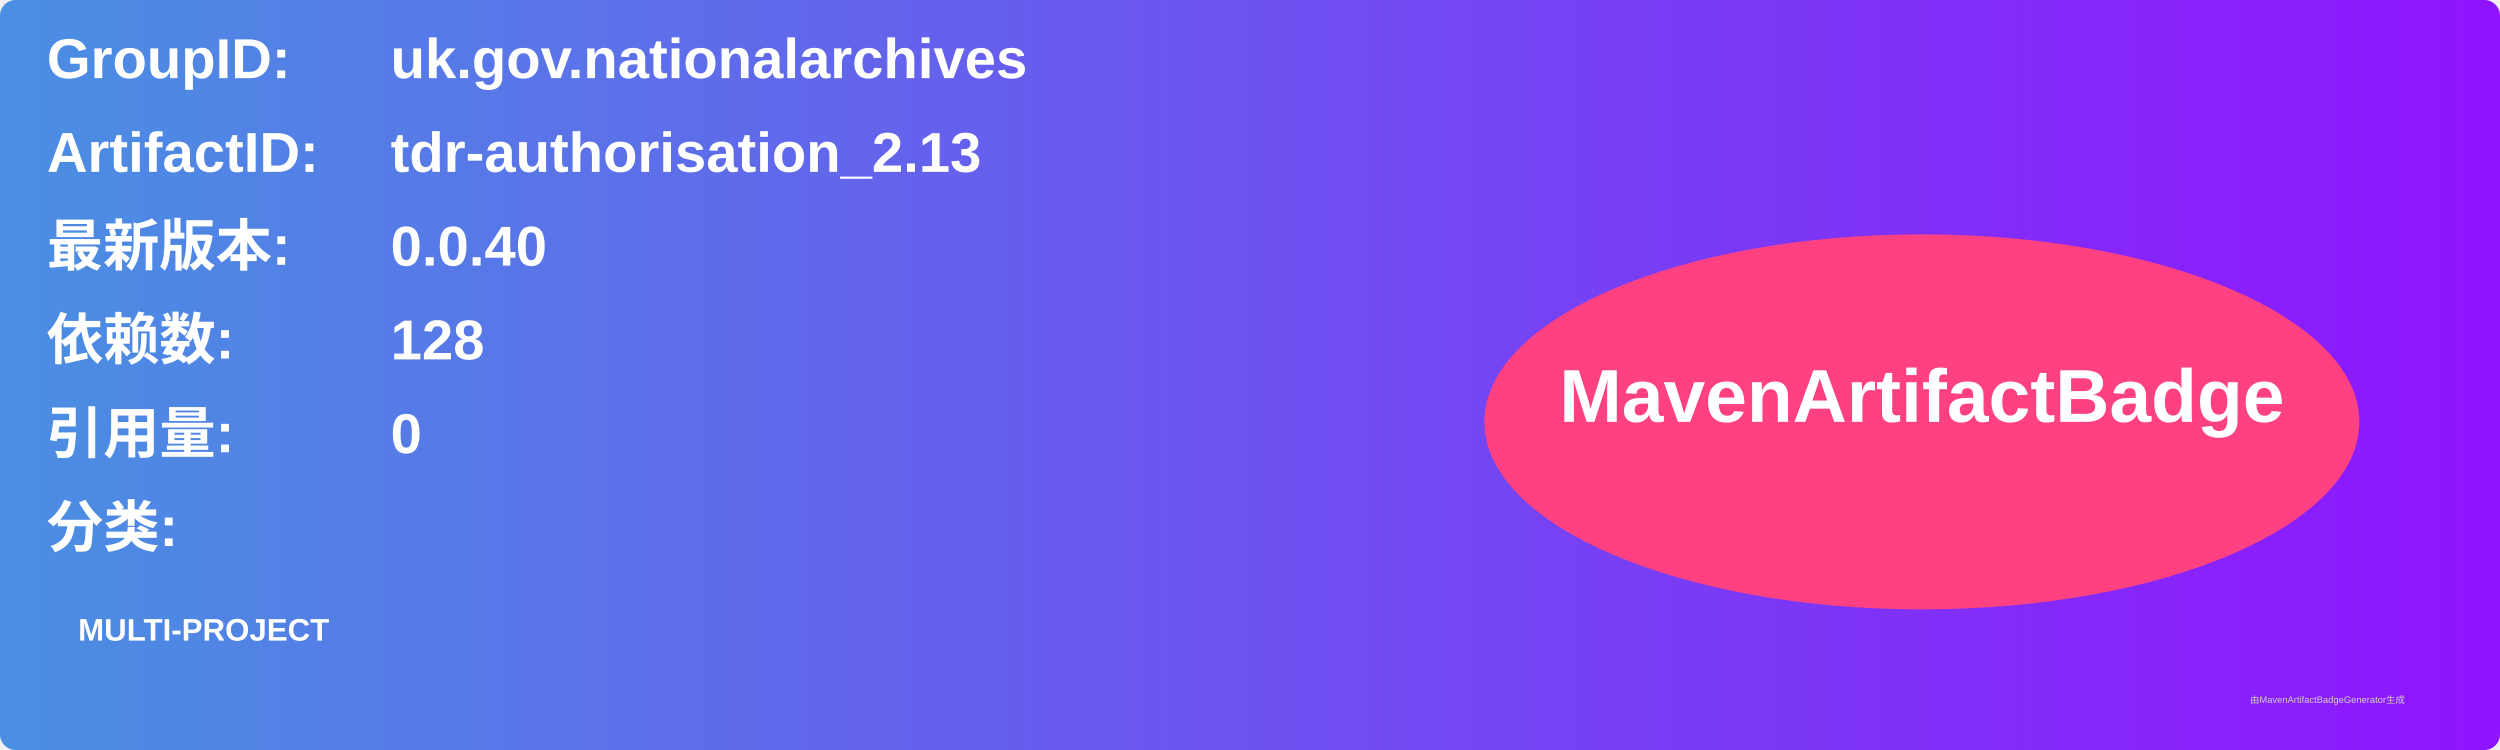
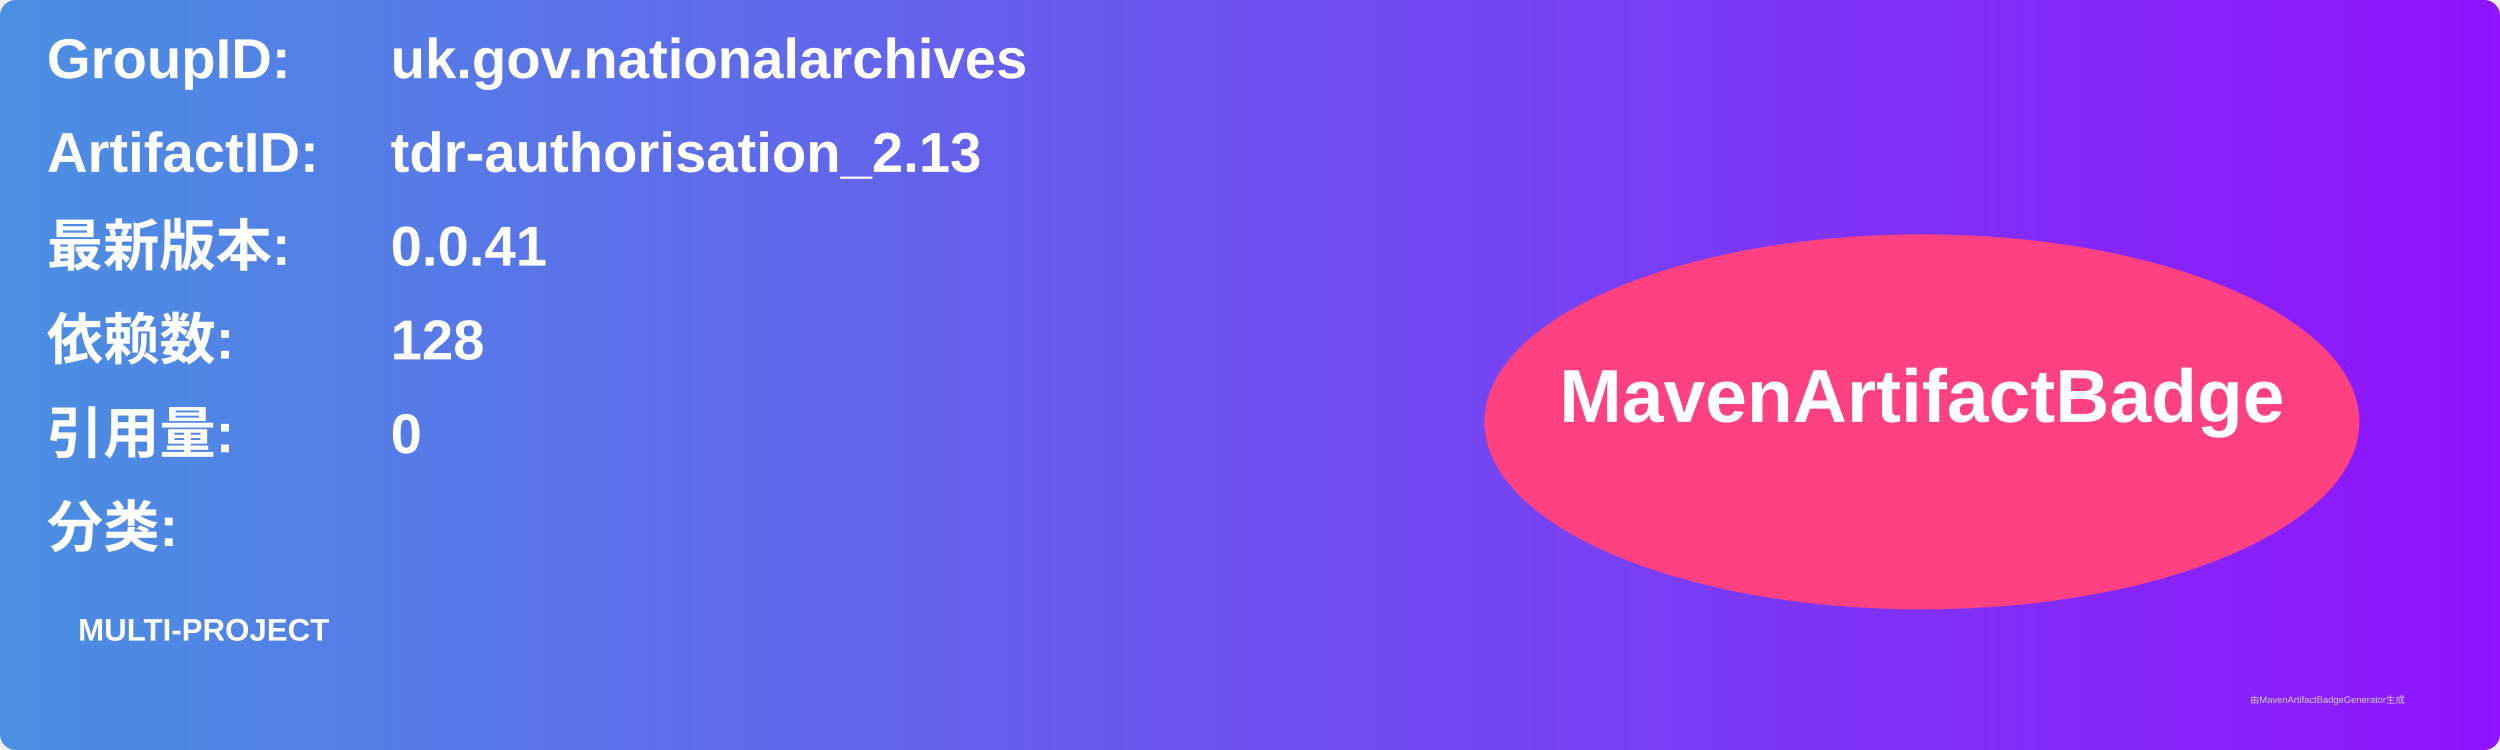
<svg xmlns="http://www.w3.org/2000/svg" width="800" height="240" viewBox="0 0 800 240">
  <linearGradient id="grad" x1="0%" y1="0%" x2="100%" y2="0%">
    <stop offset="0%" stop-color="#4a90e2" />
    <stop offset="100%" stop-color="#9013fe" />
  </linearGradient>
  <rect width="100%" height="100%" rx="5" ry="5" fill="url(#grad)" />
  <g transform="translate(15, 15)">
    <text x="0" y="10" font-family="Arial" font-size="18" fill="white" font-weight="bold" width="260">GroupID:</text>
    <text x="110" y="10" font-family="Arial" font-size="18" fill="white" font-weight="bold" width="460">uk.gov.nationalarchives</text>
    <text x="0" y="40" font-family="Arial" font-size="18" fill="white" font-weight="bold" width="260">ArtifactID:</text>
    <text x="110" y="40" font-family="Arial" font-size="18" fill="white" font-weight="bold" width="460">tdr-authorisation_2.13</text>
    <text x="0" y="70" font-family="Arial" font-size="18" fill="white" font-weight="bold">最新版本:</text>
    <text x="110" y="70" font-family="Arial" font-size="18" fill="white" font-weight="bold">
-       <tspan font-weight="bold">0.0.40</tspan>
+       <tspan font-weight="bold">0.0.41</tspan>
    </text>
    <text x="0" y="100" font-family="Arial" font-size="18" fill="white" font-weight="bold">依赖数: </text>
    <text x="110" y="100" font-family="Arial" font-size="18" fill="white">
      <tspan font-weight="bold">128</tspan>
    </text>
    <text x="0" y="130" font-family="Arial" font-size="18" fill="white" font-weight="bold">引用量: </text>
    <text x="110" y="130" font-family="Arial" font-size="18" fill="white">
      <tspan font-weight="bold">0</tspan>
    </text>
    <text x="0" y="160" font-family="Arial" font-size="18" fill="white" font-weight="bold">分类:</text>
    <text x="10" y="190" font-family="Arial" font-size="10" fill="white">
      <tspan font-weight="bold">MULTI-PROJECT</tspan>
    </text>
    <ellipse cx="600" cy="120" rx="140" ry="60" fill="#ff4081" />
    <text x="600" y="120" text-anchor="middle" font-family="Arial" font-size="24" fill="white" font-weight="bold">MavenArtifactBadge</text>
  </g>
  <text x="720" y="225" font-family="Arial" font-size="3" fill="#d0d0d0">由MavenArtifactBadgeGenerator生成</text>
</svg>
